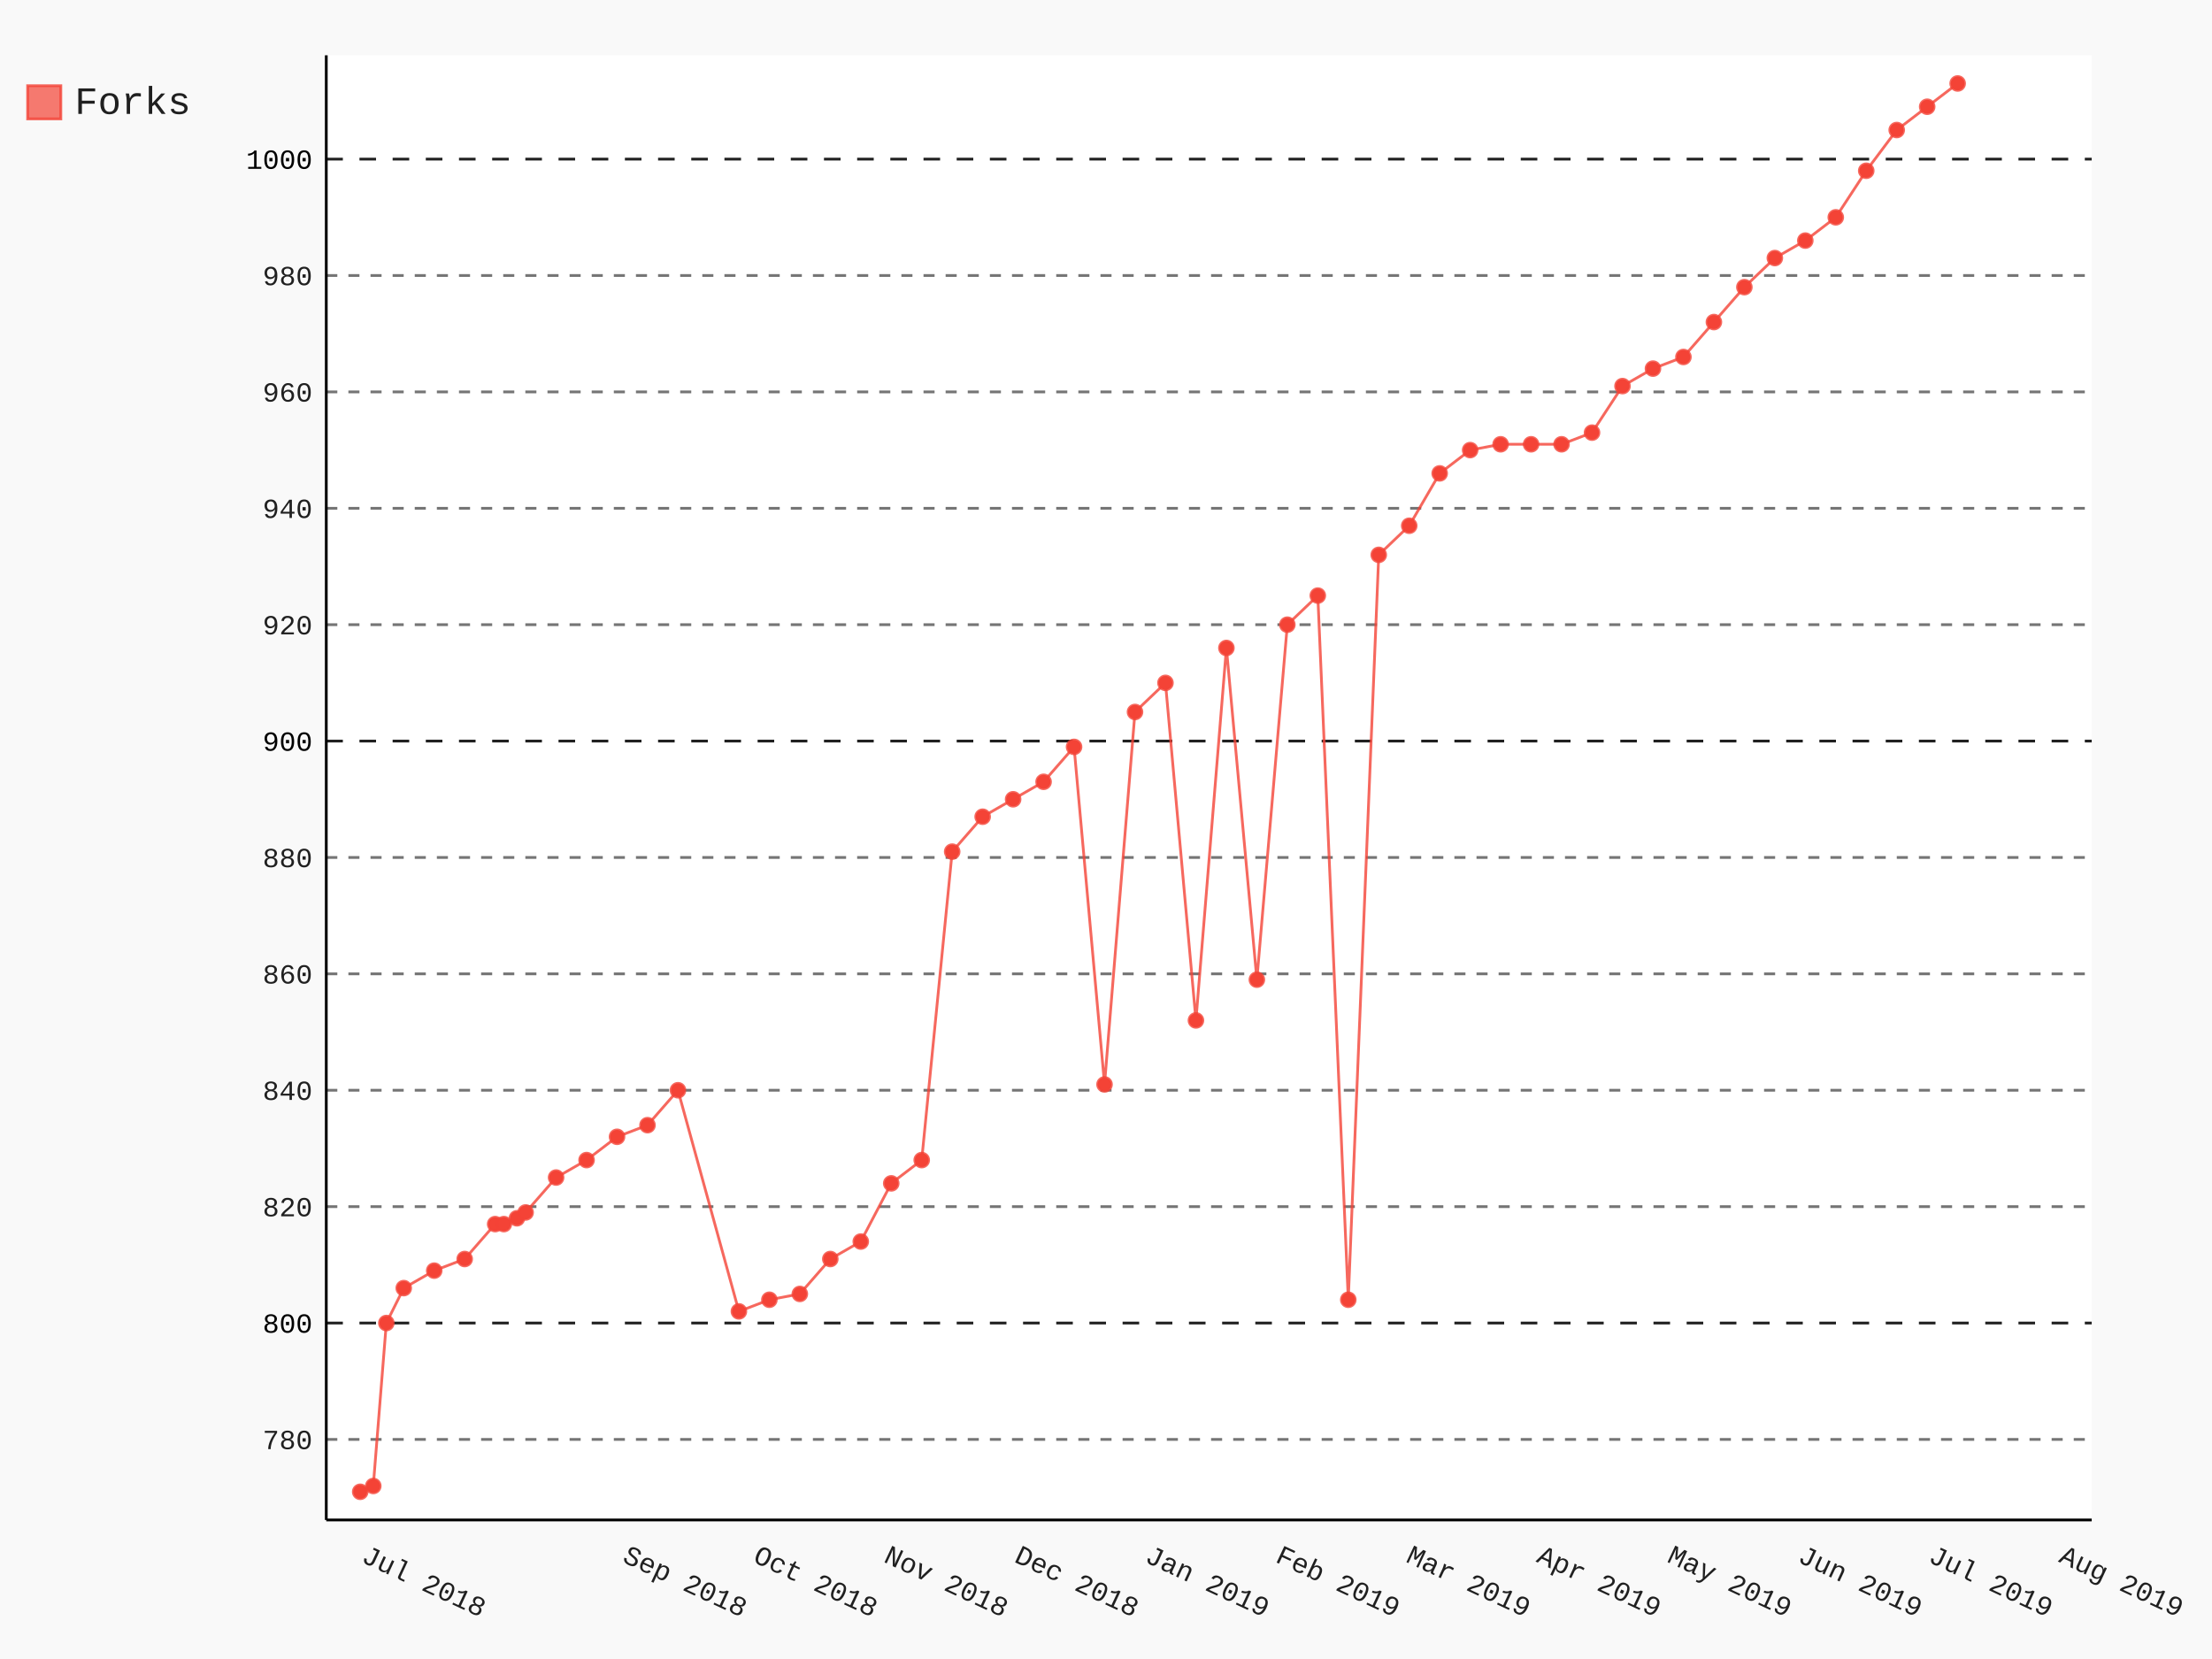
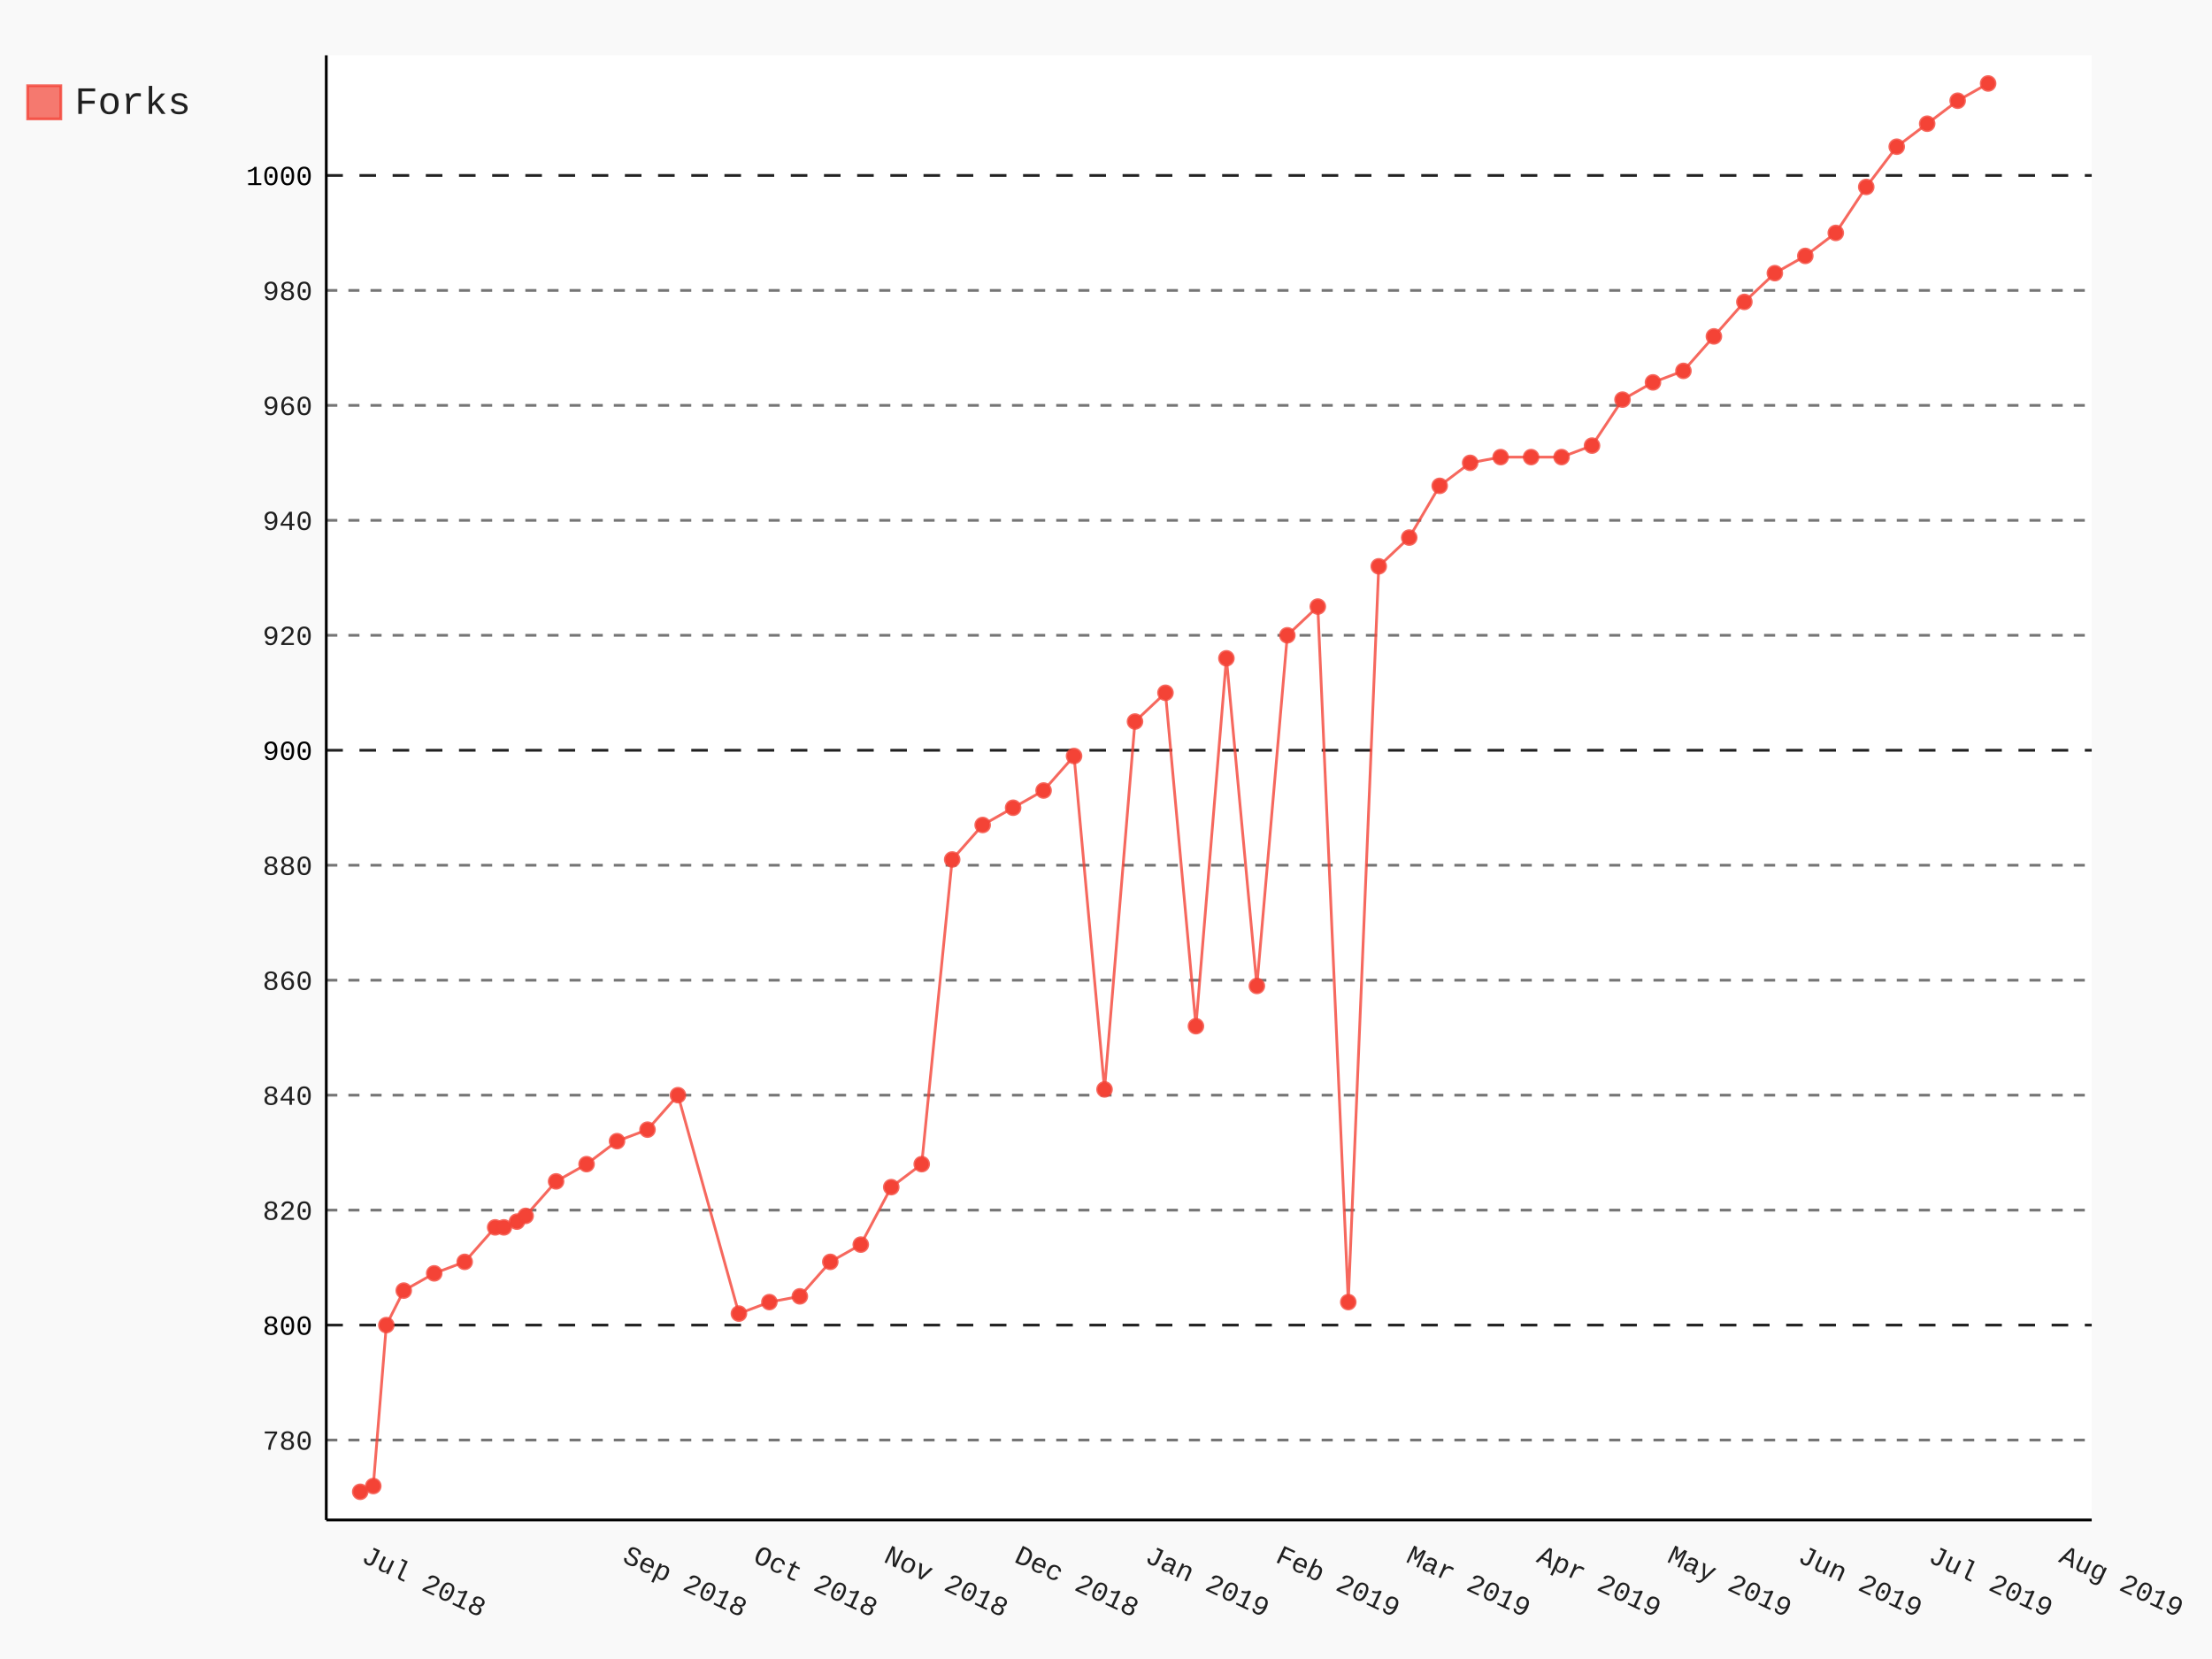
- <svg xmlns="http://www.w3.org/2000/svg" class="pygal-chart" id="chart-858c6842-a5b7-4e13-8853-29131c552ac7" viewBox="0 0 800 600">
+ <svg xmlns="http://www.w3.org/2000/svg" class="pygal-chart" id="chart-32a0b254-7bda-4b03-9631-511cad3683e6" viewBox="0 0 800 600">
  <defs>
-     <style type="text/css">#chart-858c6842-a5b7-4e13-8853-29131c552ac7{-webkit-user-select:none;-webkit-font-smoothing:antialiased;font-family:Consolas,"Liberation Mono",Menlo,Courier,monospace}#chart-858c6842-a5b7-4e13-8853-29131c552ac7 .title{font-family:Consolas,"Liberation Mono",Menlo,Courier,monospace;font-size:16px}#chart-858c6842-a5b7-4e13-8853-29131c552ac7 .legends .legend text{font-family:Consolas,"Liberation Mono",Menlo,Courier,monospace;font-size:14px}#chart-858c6842-a5b7-4e13-8853-29131c552ac7 .axis text{font-family:Consolas,"Liberation Mono",Menlo,Courier,monospace;font-size:10px}#chart-858c6842-a5b7-4e13-8853-29131c552ac7 .axis text.major{font-family:Consolas,"Liberation Mono",Menlo,Courier,monospace;font-size:10px}#chart-858c6842-a5b7-4e13-8853-29131c552ac7 .text-overlay text.value{font-family:Consolas,"Liberation Mono",Menlo,Courier,monospace;font-size:16px}#chart-858c6842-a5b7-4e13-8853-29131c552ac7 .text-overlay text.label{font-family:Consolas,"Liberation Mono",Menlo,Courier,monospace;font-size:10px}#chart-858c6842-a5b7-4e13-8853-29131c552ac7 .tooltip{font-family:Consolas,"Liberation Mono",Menlo,Courier,monospace;font-size:14px}#chart-858c6842-a5b7-4e13-8853-29131c552ac7 text.no_data{font-family:Consolas,"Liberation Mono",Menlo,Courier,monospace;font-size:64px}
- #chart-858c6842-a5b7-4e13-8853-29131c552ac7{background-color:rgba(249,249,249,1)}#chart-858c6842-a5b7-4e13-8853-29131c552ac7 path,#chart-858c6842-a5b7-4e13-8853-29131c552ac7 line,#chart-858c6842-a5b7-4e13-8853-29131c552ac7 rect,#chart-858c6842-a5b7-4e13-8853-29131c552ac7 circle{-webkit-transition:150ms;-moz-transition:150ms;transition:150ms}#chart-858c6842-a5b7-4e13-8853-29131c552ac7 .graph &gt; .background{fill:rgba(249,249,249,1)}#chart-858c6842-a5b7-4e13-8853-29131c552ac7 .plot &gt; .background{fill:rgba(255,255,255,1)}#chart-858c6842-a5b7-4e13-8853-29131c552ac7 .graph{fill:rgba(0,0,0,.87)}#chart-858c6842-a5b7-4e13-8853-29131c552ac7 text.no_data{fill:rgba(0,0,0,1)}#chart-858c6842-a5b7-4e13-8853-29131c552ac7 .title{fill:rgba(0,0,0,1)}#chart-858c6842-a5b7-4e13-8853-29131c552ac7 .legends .legend text{fill:rgba(0,0,0,.87)}#chart-858c6842-a5b7-4e13-8853-29131c552ac7 .legends .legend:hover text{fill:rgba(0,0,0,1)}#chart-858c6842-a5b7-4e13-8853-29131c552ac7 .axis .line{stroke:rgba(0,0,0,1)}#chart-858c6842-a5b7-4e13-8853-29131c552ac7 .axis .guide.line{stroke:rgba(0,0,0,.54)}#chart-858c6842-a5b7-4e13-8853-29131c552ac7 .axis .major.line{stroke:rgba(0,0,0,.87)}#chart-858c6842-a5b7-4e13-8853-29131c552ac7 .axis text.major{fill:rgba(0,0,0,1)}#chart-858c6842-a5b7-4e13-8853-29131c552ac7 .axis.y .guides:hover .guide.line,#chart-858c6842-a5b7-4e13-8853-29131c552ac7 .line-graph .axis.x .guides:hover .guide.line,#chart-858c6842-a5b7-4e13-8853-29131c552ac7 .stackedline-graph .axis.x .guides:hover .guide.line,#chart-858c6842-a5b7-4e13-8853-29131c552ac7 .xy-graph .axis.x .guides:hover .guide.line{stroke:rgba(0,0,0,1)}#chart-858c6842-a5b7-4e13-8853-29131c552ac7 .axis .guides:hover text{fill:rgba(0,0,0,1)}#chart-858c6842-a5b7-4e13-8853-29131c552ac7 .reactive{fill-opacity:.7;stroke-opacity:.8}#chart-858c6842-a5b7-4e13-8853-29131c552ac7 .ci{stroke:rgba(0,0,0,.87)}#chart-858c6842-a5b7-4e13-8853-29131c552ac7 .reactive.active,#chart-858c6842-a5b7-4e13-8853-29131c552ac7 .active .reactive{fill-opacity:.8;stroke-opacity:.9;stroke-width:4}#chart-858c6842-a5b7-4e13-8853-29131c552ac7 .ci .reactive.active{stroke-width:1.5}#chart-858c6842-a5b7-4e13-8853-29131c552ac7 .series text{fill:rgba(0,0,0,1)}#chart-858c6842-a5b7-4e13-8853-29131c552ac7 .tooltip rect{fill:rgba(255,255,255,1);stroke:rgba(0,0,0,1);-webkit-transition:opacity 150ms;-moz-transition:opacity 150ms;transition:opacity 150ms}#chart-858c6842-a5b7-4e13-8853-29131c552ac7 .tooltip .label{fill:rgba(0,0,0,.87)}#chart-858c6842-a5b7-4e13-8853-29131c552ac7 .tooltip .label{fill:rgba(0,0,0,.87)}#chart-858c6842-a5b7-4e13-8853-29131c552ac7 .tooltip .legend{font-size:.8em;fill:rgba(0,0,0,.54)}#chart-858c6842-a5b7-4e13-8853-29131c552ac7 .tooltip .x_label{font-size:.6em;fill:rgba(0,0,0,1)}#chart-858c6842-a5b7-4e13-8853-29131c552ac7 .tooltip .xlink{font-size:.5em;text-decoration:underline}#chart-858c6842-a5b7-4e13-8853-29131c552ac7 .tooltip .value{font-size:1.5em}#chart-858c6842-a5b7-4e13-8853-29131c552ac7 .bound{font-size:.5em}#chart-858c6842-a5b7-4e13-8853-29131c552ac7 .max-value{font-size:.75em;fill:rgba(0,0,0,.54)}#chart-858c6842-a5b7-4e13-8853-29131c552ac7 .map-element{fill:rgba(255,255,255,1);stroke:rgba(0,0,0,.54) !important}#chart-858c6842-a5b7-4e13-8853-29131c552ac7 .map-element .reactive{fill-opacity:inherit;stroke-opacity:inherit}#chart-858c6842-a5b7-4e13-8853-29131c552ac7 .color-0,#chart-858c6842-a5b7-4e13-8853-29131c552ac7 .color-0 a:visited{stroke:#F44336;fill:#F44336}#chart-858c6842-a5b7-4e13-8853-29131c552ac7 .text-overlay .color-0 text{fill:black}
- #chart-858c6842-a5b7-4e13-8853-29131c552ac7 text.no_data{text-anchor:middle}#chart-858c6842-a5b7-4e13-8853-29131c552ac7 .guide.line{fill:none}#chart-858c6842-a5b7-4e13-8853-29131c552ac7 .centered{text-anchor:middle}#chart-858c6842-a5b7-4e13-8853-29131c552ac7 .title{text-anchor:middle}#chart-858c6842-a5b7-4e13-8853-29131c552ac7 .legends .legend text{fill-opacity:1}#chart-858c6842-a5b7-4e13-8853-29131c552ac7 .axis.x text{text-anchor:middle}#chart-858c6842-a5b7-4e13-8853-29131c552ac7 .axis.x:not(.web) text[transform]{text-anchor:start}#chart-858c6842-a5b7-4e13-8853-29131c552ac7 .axis.x:not(.web) text[transform].backwards{text-anchor:end}#chart-858c6842-a5b7-4e13-8853-29131c552ac7 .axis.y text{text-anchor:end}#chart-858c6842-a5b7-4e13-8853-29131c552ac7 .axis.y text[transform].backwards{text-anchor:start}#chart-858c6842-a5b7-4e13-8853-29131c552ac7 .axis.y2 text{text-anchor:start}#chart-858c6842-a5b7-4e13-8853-29131c552ac7 .axis.y2 text[transform].backwards{text-anchor:end}#chart-858c6842-a5b7-4e13-8853-29131c552ac7 .axis .guide.line{stroke-dasharray:4,4}#chart-858c6842-a5b7-4e13-8853-29131c552ac7 .axis .major.guide.line{stroke-dasharray:6,6}#chart-858c6842-a5b7-4e13-8853-29131c552ac7 .horizontal .axis.y .guide.line,#chart-858c6842-a5b7-4e13-8853-29131c552ac7 .horizontal .axis.y2 .guide.line,#chart-858c6842-a5b7-4e13-8853-29131c552ac7 .vertical .axis.x .guide.line{opacity:0}#chart-858c6842-a5b7-4e13-8853-29131c552ac7 .horizontal .axis.always_show .guide.line,#chart-858c6842-a5b7-4e13-8853-29131c552ac7 .vertical .axis.always_show .guide.line{opacity:1 !important}#chart-858c6842-a5b7-4e13-8853-29131c552ac7 .axis.y .guides:hover .guide.line,#chart-858c6842-a5b7-4e13-8853-29131c552ac7 .axis.y2 .guides:hover .guide.line,#chart-858c6842-a5b7-4e13-8853-29131c552ac7 .axis.x .guides:hover .guide.line{opacity:1}#chart-858c6842-a5b7-4e13-8853-29131c552ac7 .axis .guides:hover text{opacity:1}#chart-858c6842-a5b7-4e13-8853-29131c552ac7 .nofill{fill:none}#chart-858c6842-a5b7-4e13-8853-29131c552ac7 .subtle-fill{fill-opacity:.2}#chart-858c6842-a5b7-4e13-8853-29131c552ac7 .dot{stroke-width:1px;fill-opacity:1}#chart-858c6842-a5b7-4e13-8853-29131c552ac7 .dot.active{stroke-width:5px}#chart-858c6842-a5b7-4e13-8853-29131c552ac7 .dot.negative{fill:transparent}#chart-858c6842-a5b7-4e13-8853-29131c552ac7 text,#chart-858c6842-a5b7-4e13-8853-29131c552ac7 tspan{stroke:none !important}#chart-858c6842-a5b7-4e13-8853-29131c552ac7 .series text.active{opacity:1}#chart-858c6842-a5b7-4e13-8853-29131c552ac7 .tooltip rect{fill-opacity:.95;stroke-width:.5}#chart-858c6842-a5b7-4e13-8853-29131c552ac7 .tooltip text{fill-opacity:1}#chart-858c6842-a5b7-4e13-8853-29131c552ac7 .showable{visibility:hidden}#chart-858c6842-a5b7-4e13-8853-29131c552ac7 .showable.shown{visibility:visible}#chart-858c6842-a5b7-4e13-8853-29131c552ac7 .gauge-background{fill:rgba(229,229,229,1);stroke:none}#chart-858c6842-a5b7-4e13-8853-29131c552ac7 .bg-lines{stroke:rgba(249,249,249,1);stroke-width:2px}</style>
+     <style type="text/css">#chart-32a0b254-7bda-4b03-9631-511cad3683e6{-webkit-user-select:none;-webkit-font-smoothing:antialiased;font-family:Consolas,"Liberation Mono",Menlo,Courier,monospace}#chart-32a0b254-7bda-4b03-9631-511cad3683e6 .title{font-family:Consolas,"Liberation Mono",Menlo,Courier,monospace;font-size:16px}#chart-32a0b254-7bda-4b03-9631-511cad3683e6 .legends .legend text{font-family:Consolas,"Liberation Mono",Menlo,Courier,monospace;font-size:14px}#chart-32a0b254-7bda-4b03-9631-511cad3683e6 .axis text{font-family:Consolas,"Liberation Mono",Menlo,Courier,monospace;font-size:10px}#chart-32a0b254-7bda-4b03-9631-511cad3683e6 .axis text.major{font-family:Consolas,"Liberation Mono",Menlo,Courier,monospace;font-size:10px}#chart-32a0b254-7bda-4b03-9631-511cad3683e6 .text-overlay text.value{font-family:Consolas,"Liberation Mono",Menlo,Courier,monospace;font-size:16px}#chart-32a0b254-7bda-4b03-9631-511cad3683e6 .text-overlay text.label{font-family:Consolas,"Liberation Mono",Menlo,Courier,monospace;font-size:10px}#chart-32a0b254-7bda-4b03-9631-511cad3683e6 .tooltip{font-family:Consolas,"Liberation Mono",Menlo,Courier,monospace;font-size:14px}#chart-32a0b254-7bda-4b03-9631-511cad3683e6 text.no_data{font-family:Consolas,"Liberation Mono",Menlo,Courier,monospace;font-size:64px}
+ #chart-32a0b254-7bda-4b03-9631-511cad3683e6{background-color:rgba(249,249,249,1)}#chart-32a0b254-7bda-4b03-9631-511cad3683e6 path,#chart-32a0b254-7bda-4b03-9631-511cad3683e6 line,#chart-32a0b254-7bda-4b03-9631-511cad3683e6 rect,#chart-32a0b254-7bda-4b03-9631-511cad3683e6 circle{-webkit-transition:150ms;-moz-transition:150ms;transition:150ms}#chart-32a0b254-7bda-4b03-9631-511cad3683e6 .graph &gt; .background{fill:rgba(249,249,249,1)}#chart-32a0b254-7bda-4b03-9631-511cad3683e6 .plot &gt; .background{fill:rgba(255,255,255,1)}#chart-32a0b254-7bda-4b03-9631-511cad3683e6 .graph{fill:rgba(0,0,0,.87)}#chart-32a0b254-7bda-4b03-9631-511cad3683e6 text.no_data{fill:rgba(0,0,0,1)}#chart-32a0b254-7bda-4b03-9631-511cad3683e6 .title{fill:rgba(0,0,0,1)}#chart-32a0b254-7bda-4b03-9631-511cad3683e6 .legends .legend text{fill:rgba(0,0,0,.87)}#chart-32a0b254-7bda-4b03-9631-511cad3683e6 .legends .legend:hover text{fill:rgba(0,0,0,1)}#chart-32a0b254-7bda-4b03-9631-511cad3683e6 .axis .line{stroke:rgba(0,0,0,1)}#chart-32a0b254-7bda-4b03-9631-511cad3683e6 .axis .guide.line{stroke:rgba(0,0,0,.54)}#chart-32a0b254-7bda-4b03-9631-511cad3683e6 .axis .major.line{stroke:rgba(0,0,0,.87)}#chart-32a0b254-7bda-4b03-9631-511cad3683e6 .axis text.major{fill:rgba(0,0,0,1)}#chart-32a0b254-7bda-4b03-9631-511cad3683e6 .axis.y .guides:hover .guide.line,#chart-32a0b254-7bda-4b03-9631-511cad3683e6 .line-graph .axis.x .guides:hover .guide.line,#chart-32a0b254-7bda-4b03-9631-511cad3683e6 .stackedline-graph .axis.x .guides:hover .guide.line,#chart-32a0b254-7bda-4b03-9631-511cad3683e6 .xy-graph .axis.x .guides:hover .guide.line{stroke:rgba(0,0,0,1)}#chart-32a0b254-7bda-4b03-9631-511cad3683e6 .axis .guides:hover text{fill:rgba(0,0,0,1)}#chart-32a0b254-7bda-4b03-9631-511cad3683e6 .reactive{fill-opacity:.7;stroke-opacity:.8}#chart-32a0b254-7bda-4b03-9631-511cad3683e6 .ci{stroke:rgba(0,0,0,.87)}#chart-32a0b254-7bda-4b03-9631-511cad3683e6 .reactive.active,#chart-32a0b254-7bda-4b03-9631-511cad3683e6 .active .reactive{fill-opacity:.8;stroke-opacity:.9;stroke-width:4}#chart-32a0b254-7bda-4b03-9631-511cad3683e6 .ci .reactive.active{stroke-width:1.5}#chart-32a0b254-7bda-4b03-9631-511cad3683e6 .series text{fill:rgba(0,0,0,1)}#chart-32a0b254-7bda-4b03-9631-511cad3683e6 .tooltip rect{fill:rgba(255,255,255,1);stroke:rgba(0,0,0,1);-webkit-transition:opacity 150ms;-moz-transition:opacity 150ms;transition:opacity 150ms}#chart-32a0b254-7bda-4b03-9631-511cad3683e6 .tooltip .label{fill:rgba(0,0,0,.87)}#chart-32a0b254-7bda-4b03-9631-511cad3683e6 .tooltip .label{fill:rgba(0,0,0,.87)}#chart-32a0b254-7bda-4b03-9631-511cad3683e6 .tooltip .legend{font-size:.8em;fill:rgba(0,0,0,.54)}#chart-32a0b254-7bda-4b03-9631-511cad3683e6 .tooltip .x_label{font-size:.6em;fill:rgba(0,0,0,1)}#chart-32a0b254-7bda-4b03-9631-511cad3683e6 .tooltip .xlink{font-size:.5em;text-decoration:underline}#chart-32a0b254-7bda-4b03-9631-511cad3683e6 .tooltip .value{font-size:1.5em}#chart-32a0b254-7bda-4b03-9631-511cad3683e6 .bound{font-size:.5em}#chart-32a0b254-7bda-4b03-9631-511cad3683e6 .max-value{font-size:.75em;fill:rgba(0,0,0,.54)}#chart-32a0b254-7bda-4b03-9631-511cad3683e6 .map-element{fill:rgba(255,255,255,1);stroke:rgba(0,0,0,.54) !important}#chart-32a0b254-7bda-4b03-9631-511cad3683e6 .map-element .reactive{fill-opacity:inherit;stroke-opacity:inherit}#chart-32a0b254-7bda-4b03-9631-511cad3683e6 .color-0,#chart-32a0b254-7bda-4b03-9631-511cad3683e6 .color-0 a:visited{stroke:#F44336;fill:#F44336}#chart-32a0b254-7bda-4b03-9631-511cad3683e6 .text-overlay .color-0 text{fill:black}
+ #chart-32a0b254-7bda-4b03-9631-511cad3683e6 text.no_data{text-anchor:middle}#chart-32a0b254-7bda-4b03-9631-511cad3683e6 .guide.line{fill:none}#chart-32a0b254-7bda-4b03-9631-511cad3683e6 .centered{text-anchor:middle}#chart-32a0b254-7bda-4b03-9631-511cad3683e6 .title{text-anchor:middle}#chart-32a0b254-7bda-4b03-9631-511cad3683e6 .legends .legend text{fill-opacity:1}#chart-32a0b254-7bda-4b03-9631-511cad3683e6 .axis.x text{text-anchor:middle}#chart-32a0b254-7bda-4b03-9631-511cad3683e6 .axis.x:not(.web) text[transform]{text-anchor:start}#chart-32a0b254-7bda-4b03-9631-511cad3683e6 .axis.x:not(.web) text[transform].backwards{text-anchor:end}#chart-32a0b254-7bda-4b03-9631-511cad3683e6 .axis.y text{text-anchor:end}#chart-32a0b254-7bda-4b03-9631-511cad3683e6 .axis.y text[transform].backwards{text-anchor:start}#chart-32a0b254-7bda-4b03-9631-511cad3683e6 .axis.y2 text{text-anchor:start}#chart-32a0b254-7bda-4b03-9631-511cad3683e6 .axis.y2 text[transform].backwards{text-anchor:end}#chart-32a0b254-7bda-4b03-9631-511cad3683e6 .axis .guide.line{stroke-dasharray:4,4}#chart-32a0b254-7bda-4b03-9631-511cad3683e6 .axis .major.guide.line{stroke-dasharray:6,6}#chart-32a0b254-7bda-4b03-9631-511cad3683e6 .horizontal .axis.y .guide.line,#chart-32a0b254-7bda-4b03-9631-511cad3683e6 .horizontal .axis.y2 .guide.line,#chart-32a0b254-7bda-4b03-9631-511cad3683e6 .vertical .axis.x .guide.line{opacity:0}#chart-32a0b254-7bda-4b03-9631-511cad3683e6 .horizontal .axis.always_show .guide.line,#chart-32a0b254-7bda-4b03-9631-511cad3683e6 .vertical .axis.always_show .guide.line{opacity:1 !important}#chart-32a0b254-7bda-4b03-9631-511cad3683e6 .axis.y .guides:hover .guide.line,#chart-32a0b254-7bda-4b03-9631-511cad3683e6 .axis.y2 .guides:hover .guide.line,#chart-32a0b254-7bda-4b03-9631-511cad3683e6 .axis.x .guides:hover .guide.line{opacity:1}#chart-32a0b254-7bda-4b03-9631-511cad3683e6 .axis .guides:hover text{opacity:1}#chart-32a0b254-7bda-4b03-9631-511cad3683e6 .nofill{fill:none}#chart-32a0b254-7bda-4b03-9631-511cad3683e6 .subtle-fill{fill-opacity:.2}#chart-32a0b254-7bda-4b03-9631-511cad3683e6 .dot{stroke-width:1px;fill-opacity:1}#chart-32a0b254-7bda-4b03-9631-511cad3683e6 .dot.active{stroke-width:5px}#chart-32a0b254-7bda-4b03-9631-511cad3683e6 .dot.negative{fill:transparent}#chart-32a0b254-7bda-4b03-9631-511cad3683e6 text,#chart-32a0b254-7bda-4b03-9631-511cad3683e6 tspan{stroke:none !important}#chart-32a0b254-7bda-4b03-9631-511cad3683e6 .series text.active{opacity:1}#chart-32a0b254-7bda-4b03-9631-511cad3683e6 .tooltip rect{fill-opacity:.95;stroke-width:.5}#chart-32a0b254-7bda-4b03-9631-511cad3683e6 .tooltip text{fill-opacity:1}#chart-32a0b254-7bda-4b03-9631-511cad3683e6 .showable{visibility:hidden}#chart-32a0b254-7bda-4b03-9631-511cad3683e6 .showable.shown{visibility:visible}#chart-32a0b254-7bda-4b03-9631-511cad3683e6 .gauge-background{fill:rgba(229,229,229,1);stroke:none}#chart-32a0b254-7bda-4b03-9631-511cad3683e6 .bg-lines{stroke:rgba(249,249,249,1);stroke-width:2px}</style>
  </defs>
  <g class="graph datetimeline-graph vertical">
    <rect class="background" height="600" width="800" x="0" y="0" />
    <g class="plot" transform="translate(118, 20)">
      <rect class="background" height="529.714" width="638.497" x="0" y="0" />
      <g class="axis y always_show">
        <path class="line" d="M0 529.714 h638.497" />
        <g class="guides">
-           <path class="guide line" d="M0 500.585 h638.497" />
-           <text class="" x="-5" y="504.085">780</text>
-         </g>
-         <g class="guides">
-           <path class="major guide line" d="M0 458.491 h638.497" />
-           <text class="major" x="-5" y="461.991">800</text>
-         </g>
-         <g class="guides">
-           <path class="guide line" d="M0 416.397 h638.497" />
-           <text class="" x="-5" y="419.897">820</text>
-         </g>
-         <g class="guides">
-           <path class="guide line" d="M0 374.302 h638.497" />
-           <text class="" x="-5" y="377.802">840</text>
-         </g>
-         <g class="guides">
-           <path class="guide line" d="M0 332.208 h638.497" />
-           <text class="" x="-5" y="335.708">860</text>
-         </g>
-         <g class="guides">
-           <path class="guide line" d="M0 290.114 h638.497" />
-           <text class="" x="-5" y="293.614">880</text>
-         </g>
-         <g class="guides">
-           <path class="major guide line" d="M0 248.019 h638.497" />
-           <text class="major" x="-5" y="251.519">900</text>
-         </g>
-         <g class="guides">
-           <path class="guide line" d="M0 205.925 h638.497" />
-           <text class="" x="-5" y="209.425">920</text>
-         </g>
-         <g class="guides">
-           <path class="guide line" d="M0 163.831 h638.497" />
-           <text class="" x="-5" y="167.331">940</text>
-         </g>
-         <g class="guides">
-           <path class="guide line" d="M0 121.737 h638.497" />
-           <text class="" x="-5" y="125.237">960</text>
-         </g>
-         <g class="guides">
-           <path class="guide line" d="M0 79.642 h638.497" />
-           <text class="" x="-5" y="83.142">980</text>
-         </g>
-         <g class="guides">
-           <path class="major guide line" d="M0 37.548 h638.497" />
-           <text class="major" x="-5" y="41.048">1000</text>
+           <path class="guide line" d="M0 500.817 h638.497" />
+           <text class="" x="-5" y="504.317">780</text>
+         </g>
+         <g class="guides">
+           <path class="major guide line" d="M0 459.238 h638.497" />
+           <text class="major" x="-5" y="462.738">800</text>
+         </g>
+         <g class="guides">
+           <path class="guide line" d="M0 417.659 h638.497" />
+           <text class="" x="-5" y="421.159">820</text>
+         </g>
+         <g class="guides">
+           <path class="guide line" d="M0 376.081 h638.497" />
+           <text class="" x="-5" y="379.581">840</text>
+         </g>
+         <g class="guides">
+           <path class="guide line" d="M0 334.502 h638.497" />
+           <text class="" x="-5" y="338.002">860</text>
+         </g>
+         <g class="guides">
+           <path class="guide line" d="M0 292.923 h638.497" />
+           <text class="" x="-5" y="296.423">880</text>
+         </g>
+         <g class="guides">
+           <path class="major guide line" d="M0 251.344 h638.497" />
+           <text class="major" x="-5" y="254.844">900</text>
+         </g>
+         <g class="guides">
+           <path class="guide line" d="M0 209.765 h638.497" />
+           <text class="" x="-5" y="213.265">920</text>
+         </g>
+         <g class="guides">
+           <path class="guide line" d="M0 168.186 h638.497" />
+           <text class="" x="-5" y="171.686">940</text>
+         </g>
+         <g class="guides">
+           <path class="guide line" d="M0 126.608 h638.497" />
+           <text class="" x="-5" y="130.108">960</text>
+         </g>
+         <g class="guides">
+           <path class="guide line" d="M0 85.029 h638.497" />
+           <text class="" x="-5" y="88.529">980</text>
+         </g>
+         <g class="guides">
+           <path class="major guide line" d="M0 43.45 h638.497" />
+           <text class="major" x="-5" y="46.95">1000</text>
        </g>
      </g>
      <g class="axis x">
        <path class="line" d="M0 0 v529.714" />
        <g class="guides">
          <path class="guide line" d="M12.279 0 v529.714" />
          <text class="" transform="rotate(25 12.27879 544.7143)" x="12.279" y="544.714">Jul 2018</text>
        </g>
        <g class="guides">
          <path class="guide line" d="M106.731 0 v529.714" />
          <text class="" transform="rotate(25 106.731 544.7143)" x="106.731" y="544.714">Sep 2018</text>
        </g>
        <g class="guides">
          <path class="guide line" d="M153.957 0 v529.714" />
          <text class="" transform="rotate(25 153.9572 544.7143)" x="153.957" y="544.714">Oct 2018</text>
        </g>
        <g class="guides">
          <path class="guide line" d="M201.183 0 v529.714" />
          <text class="" transform="rotate(25 201.1833 544.7143)" x="201.183" y="544.714">Nov 2018</text>
        </g>
        <g class="guides">
          <path class="guide line" d="M248.409 0 v529.714" />
          <text class="" transform="rotate(25 248.4094 544.7143)" x="248.409" y="544.714">Dec 2018</text>
        </g>
        <g class="guides">
          <path class="guide line" d="M295.636 0 v529.714" />
          <text class="" transform="rotate(25 295.6356 544.7143)" x="295.636" y="544.714">Jan 2019</text>
        </g>
        <g class="guides">
          <path class="guide line" d="M342.862 0 v529.714" />
          <text class="" transform="rotate(25 342.8617 544.7143)" x="342.862" y="544.714">Feb 2019</text>
        </g>
        <g class="guides">
          <path class="guide line" d="M390.088 0 v529.714" />
          <text class="" transform="rotate(25 390.0878 544.7143)" x="390.088" y="544.714">Mar 2019</text>
        </g>
        <g class="guides">
          <path class="guide line" d="M437.314 0 v529.714" />
          <text class="" transform="rotate(25 437.3139 544.7143)" x="437.314" y="544.714">Apr 2019</text>
        </g>
        <g class="guides">
          <path class="guide line" d="M484.54 0 v529.714" />
          <text class="" transform="rotate(25 484.5401 544.7143)" x="484.54" y="544.714">May 2019</text>
        </g>
        <g class="guides">
          <path class="guide line" d="M531.766 0 v529.714" />
          <text class="" transform="rotate(25 531.7662 544.7143)" x="531.766" y="544.714">Jun 2019</text>
        </g>
        <g class="guides">
          <path class="guide line" d="M578.992 0 v529.714" />
          <text class="" transform="rotate(25 578.9923 544.7143)" x="578.992" y="544.714">Jul 2019</text>
        </g>
        <g class="guides">
          <path class="guide line" d="M626.218 0 v529.714" />
          <text class="" transform="rotate(25 626.2184 544.7143)" x="626.218" y="544.714">Aug 2019</text>
        </g>
      </g>
      <g class="series serie-0 color-0">
-         <path class="line reactive nofill" d="M12.279 519.528 L17.001 517.423 21.724 458.491 28.021 445.863 39.04 439.548 50.06 435.339 61.079 422.711 64.228 422.711 68.95 420.606 72.099 418.501 83.118 405.873 94.137 399.559 105.157 391.14 116.176 386.931 127.196 374.302 149.235 454.281 160.254 450.072 171.273 447.967 182.293 435.339 193.312 429.025 204.332 407.978 215.351 399.559 226.371 288.009 237.39 275.381 248.409 269.067 259.429 262.752 270.448 250.124 281.468 372.198 292.487 237.496 303.507 226.972 314.526 349.046 325.545 214.344 336.565 334.313 347.584 205.925 358.604 195.402 369.623 450.072 380.643 180.669 391.662 170.145 402.681 151.203 413.701 142.784 424.72 140.679 435.74 140.679 446.759 140.679 457.779 136.47 468.798 119.632 479.817 113.318 490.837 109.108 501.856 96.48 512.876 83.852 523.895 73.328 534.915 67.014 545.934 58.595 556.953 41.758 567.973 27.025 578.992 18.606 590.012 10.187" />
+         <path class="line reactive nofill" d="M12.279 519.528 L17.001 517.449 21.724 459.238 28.021 446.765 39.04 440.528 50.06 436.37 61.079 423.896 64.228 423.896 68.95 421.817 72.099 419.738 83.118 407.265 94.137 401.028 105.157 392.712 116.176 388.554 127.196 376.081 149.235 455.08 160.254 450.922 171.273 448.843 182.293 436.37 193.312 430.133 204.332 409.344 215.351 401.028 226.371 290.844 237.39 278.37 248.409 272.133 259.429 265.897 270.448 253.423 281.468 374.002 292.487 240.949 303.507 230.555 314.526 351.133 325.545 218.081 336.565 336.581 347.584 209.765 358.604 199.371 369.623 450.922 380.643 184.818 391.662 174.423 402.681 155.713 413.701 147.397 424.72 145.318 435.74 145.318 446.759 145.318 457.779 141.16 468.798 124.529 479.817 118.292 490.837 114.134 501.856 101.66 512.876 89.187 523.895 78.792 534.915 72.555 545.934 64.239 556.953 47.608 567.973 33.055 578.992 24.739 590.012 16.424 601.031 10.187" />
      </g>
    </g>
    <g class="titles" />
    <g class="plot overlay" transform="translate(118, 20)">
      <g class="series serie-0 color-0">
        <g class="dots">
          <circle class="dot reactive tooltip-trigger" cx="12.279" cy="519.528" r="2.5" />
        </g>
        <g class="dots">
-           <circle class="dot reactive tooltip-trigger" cx="17.001" cy="517.423" r="2.5" />
-         </g>
-         <g class="dots">
-           <circle class="dot reactive tooltip-trigger" cx="21.724" cy="458.491" r="2.5" />
-         </g>
-         <g class="dots">
-           <circle class="dot reactive tooltip-trigger" cx="28.021" cy="445.863" r="2.5" />
-         </g>
-         <g class="dots">
-           <circle class="dot reactive tooltip-trigger" cx="39.04" cy="439.548" r="2.5" />
-         </g>
-         <g class="dots">
-           <circle class="dot reactive tooltip-trigger" cx="50.06" cy="435.339" r="2.5" />
-         </g>
-         <g class="dots">
-           <circle class="dot reactive tooltip-trigger" cx="61.079" cy="422.711" r="2.5" />
-         </g>
-         <g class="dots">
-           <circle class="dot reactive tooltip-trigger" cx="64.228" cy="422.711" r="2.5" />
-         </g>
-         <g class="dots">
-           <circle class="dot reactive tooltip-trigger" cx="68.95" cy="420.606" r="2.5" />
-         </g>
-         <g class="dots">
-           <circle class="dot reactive tooltip-trigger" cx="72.099" cy="418.501" r="2.5" />
-         </g>
-         <g class="dots">
-           <circle class="dot reactive tooltip-trigger" cx="83.118" cy="405.873" r="2.5" />
-         </g>
-         <g class="dots">
-           <circle class="dot reactive tooltip-trigger" cx="94.137" cy="399.559" r="2.5" />
-         </g>
-         <g class="dots">
-           <circle class="dot reactive tooltip-trigger" cx="105.157" cy="391.14" r="2.5" />
-         </g>
-         <g class="dots">
-           <circle class="dot reactive tooltip-trigger" cx="116.176" cy="386.931" r="2.5" />
-         </g>
-         <g class="dots">
-           <circle class="dot reactive tooltip-trigger" cx="127.196" cy="374.302" r="2.5" />
-         </g>
-         <g class="dots">
-           <circle class="dot reactive tooltip-trigger" cx="149.235" cy="454.281" r="2.5" />
-         </g>
-         <g class="dots">
-           <circle class="dot reactive tooltip-trigger" cx="160.254" cy="450.072" r="2.5" />
-         </g>
-         <g class="dots">
-           <circle class="dot reactive tooltip-trigger" cx="171.273" cy="447.967" r="2.5" />
-         </g>
-         <g class="dots">
-           <circle class="dot reactive tooltip-trigger" cx="182.293" cy="435.339" r="2.5" />
-         </g>
-         <g class="dots">
-           <circle class="dot reactive tooltip-trigger" cx="193.312" cy="429.025" r="2.5" />
-         </g>
-         <g class="dots">
-           <circle class="dot reactive tooltip-trigger" cx="204.332" cy="407.978" r="2.5" />
-         </g>
-         <g class="dots">
-           <circle class="dot reactive tooltip-trigger" cx="215.351" cy="399.559" r="2.5" />
-         </g>
-         <g class="dots">
-           <circle class="dot reactive tooltip-trigger" cx="226.371" cy="288.009" r="2.5" />
-         </g>
-         <g class="dots">
-           <circle class="dot reactive tooltip-trigger" cx="237.39" cy="275.381" r="2.5" />
-         </g>
-         <g class="dots">
-           <circle class="dot reactive tooltip-trigger" cx="248.409" cy="269.067" r="2.5" />
-         </g>
-         <g class="dots">
-           <circle class="dot reactive tooltip-trigger" cx="259.429" cy="262.752" r="2.5" />
-         </g>
-         <g class="dots">
-           <circle class="dot reactive tooltip-trigger" cx="270.448" cy="250.124" r="2.5" />
-         </g>
-         <g class="dots">
-           <circle class="dot reactive tooltip-trigger" cx="281.468" cy="372.198" r="2.5" />
-         </g>
-         <g class="dots">
-           <circle class="dot reactive tooltip-trigger" cx="292.487" cy="237.496" r="2.5" />
-         </g>
-         <g class="dots">
-           <circle class="dot reactive tooltip-trigger" cx="303.507" cy="226.972" r="2.5" />
-         </g>
-         <g class="dots">
-           <circle class="dot reactive tooltip-trigger" cx="314.526" cy="349.046" r="2.5" />
-         </g>
-         <g class="dots">
-           <circle class="dot reactive tooltip-trigger" cx="325.545" cy="214.344" r="2.5" />
-         </g>
-         <g class="dots">
-           <circle class="dot reactive tooltip-trigger" cx="336.565" cy="334.313" r="2.5" />
-         </g>
-         <g class="dots">
-           <circle class="dot reactive tooltip-trigger" cx="347.584" cy="205.925" r="2.5" />
-         </g>
-         <g class="dots">
-           <circle class="dot reactive tooltip-trigger" cx="358.604" cy="195.402" r="2.5" />
-         </g>
-         <g class="dots">
-           <circle class="dot reactive tooltip-trigger" cx="369.623" cy="450.072" r="2.5" />
-         </g>
-         <g class="dots">
-           <circle class="dot reactive tooltip-trigger" cx="380.643" cy="180.669" r="2.5" />
-         </g>
-         <g class="dots">
-           <circle class="dot reactive tooltip-trigger" cx="391.662" cy="170.145" r="2.5" />
-         </g>
-         <g class="dots">
-           <circle class="dot reactive tooltip-trigger" cx="402.681" cy="151.203" r="2.5" />
-         </g>
-         <g class="dots">
-           <circle class="dot reactive tooltip-trigger" cx="413.701" cy="142.784" r="2.5" />
-         </g>
-         <g class="dots">
-           <circle class="dot reactive tooltip-trigger" cx="424.72" cy="140.679" r="2.5" />
-         </g>
-         <g class="dots">
-           <circle class="dot reactive tooltip-trigger" cx="435.74" cy="140.679" r="2.5" />
-         </g>
-         <g class="dots">
-           <circle class="dot reactive tooltip-trigger" cx="446.759" cy="140.679" r="2.5" />
-         </g>
-         <g class="dots">
-           <circle class="dot reactive tooltip-trigger" cx="457.779" cy="136.47" r="2.5" />
-         </g>
-         <g class="dots">
-           <circle class="dot reactive tooltip-trigger" cx="468.798" cy="119.632" r="2.5" />
-         </g>
-         <g class="dots">
-           <circle class="dot reactive tooltip-trigger" cx="479.817" cy="113.318" r="2.5" />
-         </g>
-         <g class="dots">
-           <circle class="dot reactive tooltip-trigger" cx="490.837" cy="109.108" r="2.5" />
-         </g>
-         <g class="dots">
-           <circle class="dot reactive tooltip-trigger" cx="501.856" cy="96.48" r="2.5" />
-         </g>
-         <g class="dots">
-           <circle class="dot reactive tooltip-trigger" cx="512.876" cy="83.852" r="2.5" />
-         </g>
-         <g class="dots">
-           <circle class="dot reactive tooltip-trigger" cx="523.895" cy="73.328" r="2.5" />
-         </g>
-         <g class="dots">
-           <circle class="dot reactive tooltip-trigger" cx="534.915" cy="67.014" r="2.5" />
-         </g>
-         <g class="dots">
-           <circle class="dot reactive tooltip-trigger" cx="545.934" cy="58.595" r="2.5" />
-         </g>
-         <g class="dots">
-           <circle class="dot reactive tooltip-trigger" cx="556.953" cy="41.758" r="2.5" />
-         </g>
-         <g class="dots">
-           <circle class="dot reactive tooltip-trigger" cx="567.973" cy="27.025" r="2.5" />
-         </g>
-         <g class="dots">
-           <circle class="dot reactive tooltip-trigger" cx="578.992" cy="18.606" r="2.5" />
-         </g>
-         <g class="dots">
-           <circle class="dot reactive tooltip-trigger" cx="590.012" cy="10.187" r="2.5" />
+           <circle class="dot reactive tooltip-trigger" cx="17.001" cy="517.449" r="2.5" />
+         </g>
+         <g class="dots">
+           <circle class="dot reactive tooltip-trigger" cx="21.724" cy="459.238" r="2.5" />
+         </g>
+         <g class="dots">
+           <circle class="dot reactive tooltip-trigger" cx="28.021" cy="446.765" r="2.5" />
+         </g>
+         <g class="dots">
+           <circle class="dot reactive tooltip-trigger" cx="39.04" cy="440.528" r="2.5" />
+         </g>
+         <g class="dots">
+           <circle class="dot reactive tooltip-trigger" cx="50.06" cy="436.37" r="2.5" />
+         </g>
+         <g class="dots">
+           <circle class="dot reactive tooltip-trigger" cx="61.079" cy="423.896" r="2.5" />
+         </g>
+         <g class="dots">
+           <circle class="dot reactive tooltip-trigger" cx="64.228" cy="423.896" r="2.5" />
+         </g>
+         <g class="dots">
+           <circle class="dot reactive tooltip-trigger" cx="68.95" cy="421.817" r="2.5" />
+         </g>
+         <g class="dots">
+           <circle class="dot reactive tooltip-trigger" cx="72.099" cy="419.738" r="2.5" />
+         </g>
+         <g class="dots">
+           <circle class="dot reactive tooltip-trigger" cx="83.118" cy="407.265" r="2.5" />
+         </g>
+         <g class="dots">
+           <circle class="dot reactive tooltip-trigger" cx="94.137" cy="401.028" r="2.5" />
+         </g>
+         <g class="dots">
+           <circle class="dot reactive tooltip-trigger" cx="105.157" cy="392.712" r="2.5" />
+         </g>
+         <g class="dots">
+           <circle class="dot reactive tooltip-trigger" cx="116.176" cy="388.554" r="2.5" />
+         </g>
+         <g class="dots">
+           <circle class="dot reactive tooltip-trigger" cx="127.196" cy="376.081" r="2.5" />
+         </g>
+         <g class="dots">
+           <circle class="dot reactive tooltip-trigger" cx="149.235" cy="455.08" r="2.5" />
+         </g>
+         <g class="dots">
+           <circle class="dot reactive tooltip-trigger" cx="160.254" cy="450.922" r="2.5" />
+         </g>
+         <g class="dots">
+           <circle class="dot reactive tooltip-trigger" cx="171.273" cy="448.843" r="2.5" />
+         </g>
+         <g class="dots">
+           <circle class="dot reactive tooltip-trigger" cx="182.293" cy="436.37" r="2.5" />
+         </g>
+         <g class="dots">
+           <circle class="dot reactive tooltip-trigger" cx="193.312" cy="430.133" r="2.5" />
+         </g>
+         <g class="dots">
+           <circle class="dot reactive tooltip-trigger" cx="204.332" cy="409.344" r="2.5" />
+         </g>
+         <g class="dots">
+           <circle class="dot reactive tooltip-trigger" cx="215.351" cy="401.028" r="2.5" />
+         </g>
+         <g class="dots">
+           <circle class="dot reactive tooltip-trigger" cx="226.371" cy="290.844" r="2.5" />
+         </g>
+         <g class="dots">
+           <circle class="dot reactive tooltip-trigger" cx="237.39" cy="278.37" r="2.5" />
+         </g>
+         <g class="dots">
+           <circle class="dot reactive tooltip-trigger" cx="248.409" cy="272.133" r="2.5" />
+         </g>
+         <g class="dots">
+           <circle class="dot reactive tooltip-trigger" cx="259.429" cy="265.897" r="2.5" />
+         </g>
+         <g class="dots">
+           <circle class="dot reactive tooltip-trigger" cx="270.448" cy="253.423" r="2.5" />
+         </g>
+         <g class="dots">
+           <circle class="dot reactive tooltip-trigger" cx="281.468" cy="374.002" r="2.5" />
+         </g>
+         <g class="dots">
+           <circle class="dot reactive tooltip-trigger" cx="292.487" cy="240.949" r="2.5" />
+         </g>
+         <g class="dots">
+           <circle class="dot reactive tooltip-trigger" cx="303.507" cy="230.555" r="2.5" />
+         </g>
+         <g class="dots">
+           <circle class="dot reactive tooltip-trigger" cx="314.526" cy="351.133" r="2.5" />
+         </g>
+         <g class="dots">
+           <circle class="dot reactive tooltip-trigger" cx="325.545" cy="218.081" r="2.5" />
+         </g>
+         <g class="dots">
+           <circle class="dot reactive tooltip-trigger" cx="336.565" cy="336.581" r="2.5" />
+         </g>
+         <g class="dots">
+           <circle class="dot reactive tooltip-trigger" cx="347.584" cy="209.765" r="2.5" />
+         </g>
+         <g class="dots">
+           <circle class="dot reactive tooltip-trigger" cx="358.604" cy="199.371" r="2.5" />
+         </g>
+         <g class="dots">
+           <circle class="dot reactive tooltip-trigger" cx="369.623" cy="450.922" r="2.5" />
+         </g>
+         <g class="dots">
+           <circle class="dot reactive tooltip-trigger" cx="380.643" cy="184.818" r="2.5" />
+         </g>
+         <g class="dots">
+           <circle class="dot reactive tooltip-trigger" cx="391.662" cy="174.423" r="2.5" />
+         </g>
+         <g class="dots">
+           <circle class="dot reactive tooltip-trigger" cx="402.681" cy="155.713" r="2.5" />
+         </g>
+         <g class="dots">
+           <circle class="dot reactive tooltip-trigger" cx="413.701" cy="147.397" r="2.5" />
+         </g>
+         <g class="dots">
+           <circle class="dot reactive tooltip-trigger" cx="424.72" cy="145.318" r="2.5" />
+         </g>
+         <g class="dots">
+           <circle class="dot reactive tooltip-trigger" cx="435.74" cy="145.318" r="2.5" />
+         </g>
+         <g class="dots">
+           <circle class="dot reactive tooltip-trigger" cx="446.759" cy="145.318" r="2.5" />
+         </g>
+         <g class="dots">
+           <circle class="dot reactive tooltip-trigger" cx="457.779" cy="141.16" r="2.5" />
+         </g>
+         <g class="dots">
+           <circle class="dot reactive tooltip-trigger" cx="468.798" cy="124.529" r="2.5" />
+         </g>
+         <g class="dots">
+           <circle class="dot reactive tooltip-trigger" cx="479.817" cy="118.292" r="2.5" />
+         </g>
+         <g class="dots">
+           <circle class="dot reactive tooltip-trigger" cx="490.837" cy="114.134" r="2.5" />
+         </g>
+         <g class="dots">
+           <circle class="dot reactive tooltip-trigger" cx="501.856" cy="101.66" r="2.5" />
+         </g>
+         <g class="dots">
+           <circle class="dot reactive tooltip-trigger" cx="512.876" cy="89.187" r="2.5" />
+         </g>
+         <g class="dots">
+           <circle class="dot reactive tooltip-trigger" cx="523.895" cy="78.792" r="2.5" />
+         </g>
+         <g class="dots">
+           <circle class="dot reactive tooltip-trigger" cx="534.915" cy="72.555" r="2.5" />
+         </g>
+         <g class="dots">
+           <circle class="dot reactive tooltip-trigger" cx="545.934" cy="64.239" r="2.5" />
+         </g>
+         <g class="dots">
+           <circle class="dot reactive tooltip-trigger" cx="556.953" cy="47.608" r="2.5" />
+         </g>
+         <g class="dots">
+           <circle class="dot reactive tooltip-trigger" cx="567.973" cy="33.055" r="2.5" />
+         </g>
+         <g class="dots">
+           <circle class="dot reactive tooltip-trigger" cx="578.992" cy="24.739" r="2.5" />
+         </g>
+         <g class="dots">
+           <circle class="dot reactive tooltip-trigger" cx="590.012" cy="16.424" r="2.5" />
+         </g>
+         <g class="dots">
+           <circle class="dot reactive tooltip-trigger" cx="601.031" cy="10.187" r="2.5" />
        </g>
      </g>
    </g>
    <g class="plot text-overlay" transform="translate(118, 20)">
      <g class="series serie-0 color-0" />
    </g>
    <g class="plot tooltip-overlay" transform="translate(118, 20)">
      <g class="tooltip" style="opacity: 0" transform="translate(0 0)">
        <rect class="tooltip-box" height="0" rx="0" ry="0" width="0" />
        <g class="text" />
      </g>
    </g>
    <g class="legends" transform="translate(10, 30)">
      <g class="legend reactive activate-serie" id="activate-serie-0">
        <rect class="color-0 reactive" height="12" width="12" x="0.0" y="1.0" />
        <text x="17.0" y="11.2">Forks</text>
      </g>
    </g>
    <g class="legends" transform="translate(766, 30)" />
  </g>
</svg>
